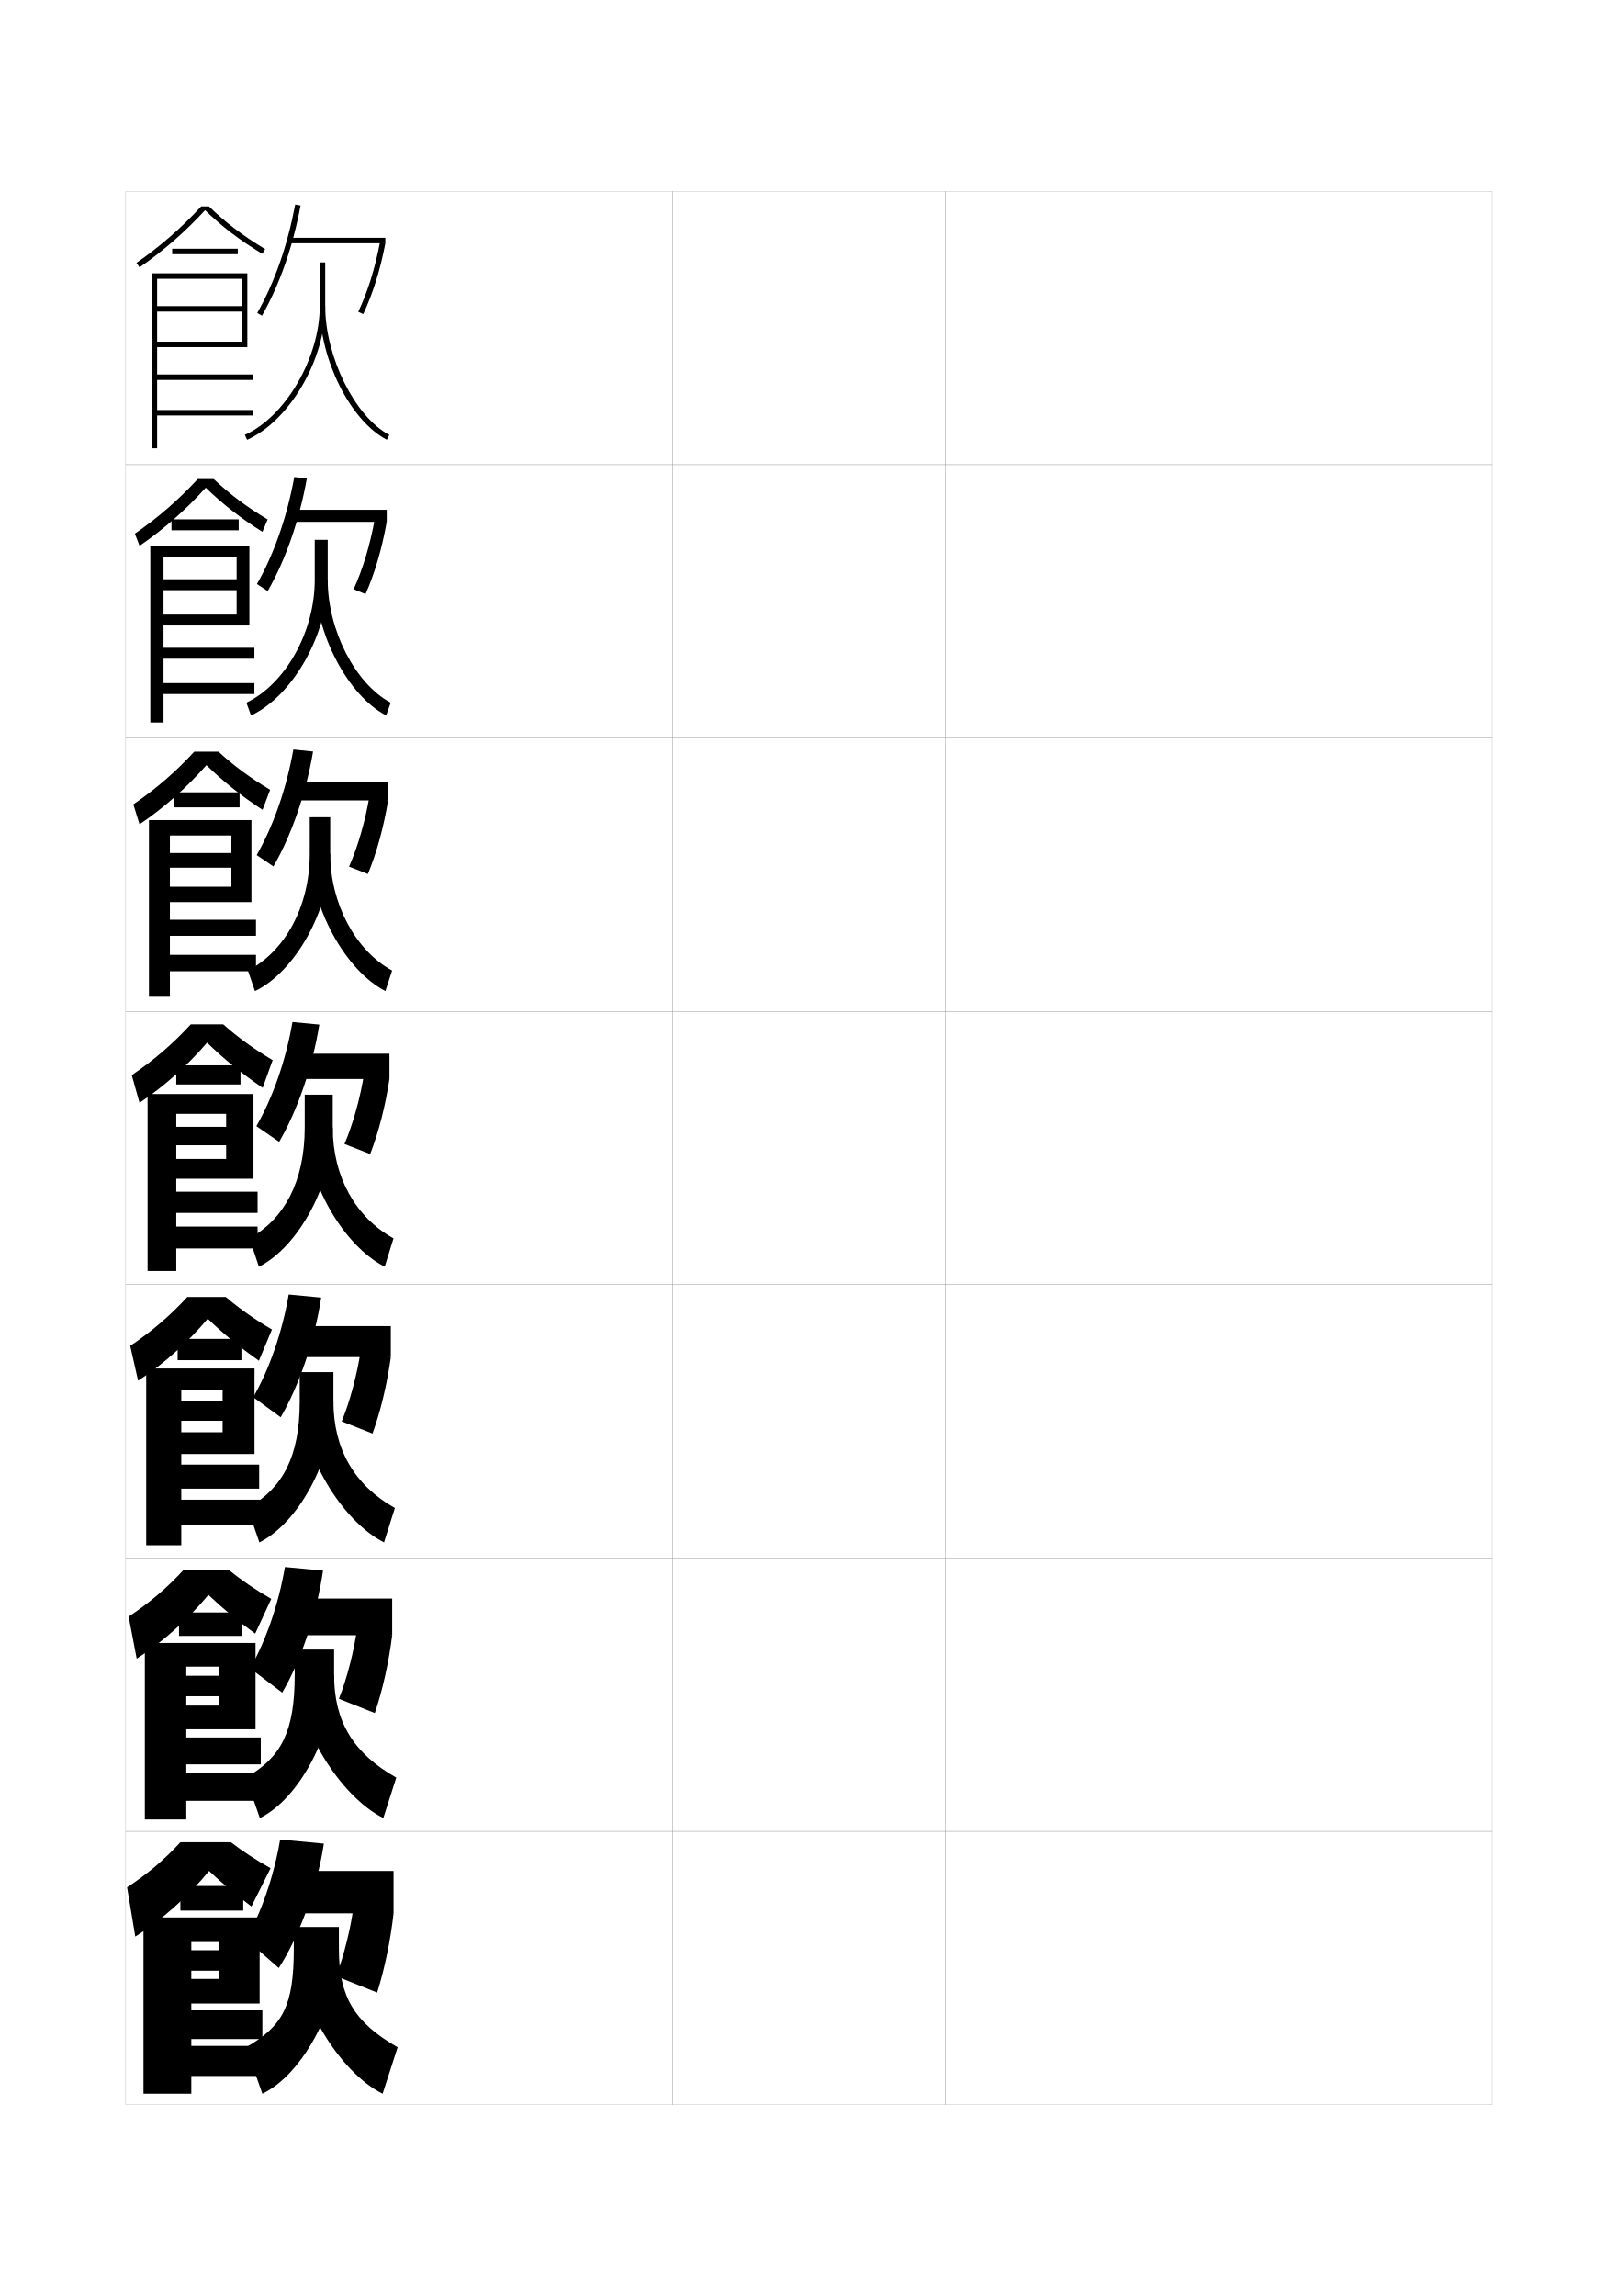
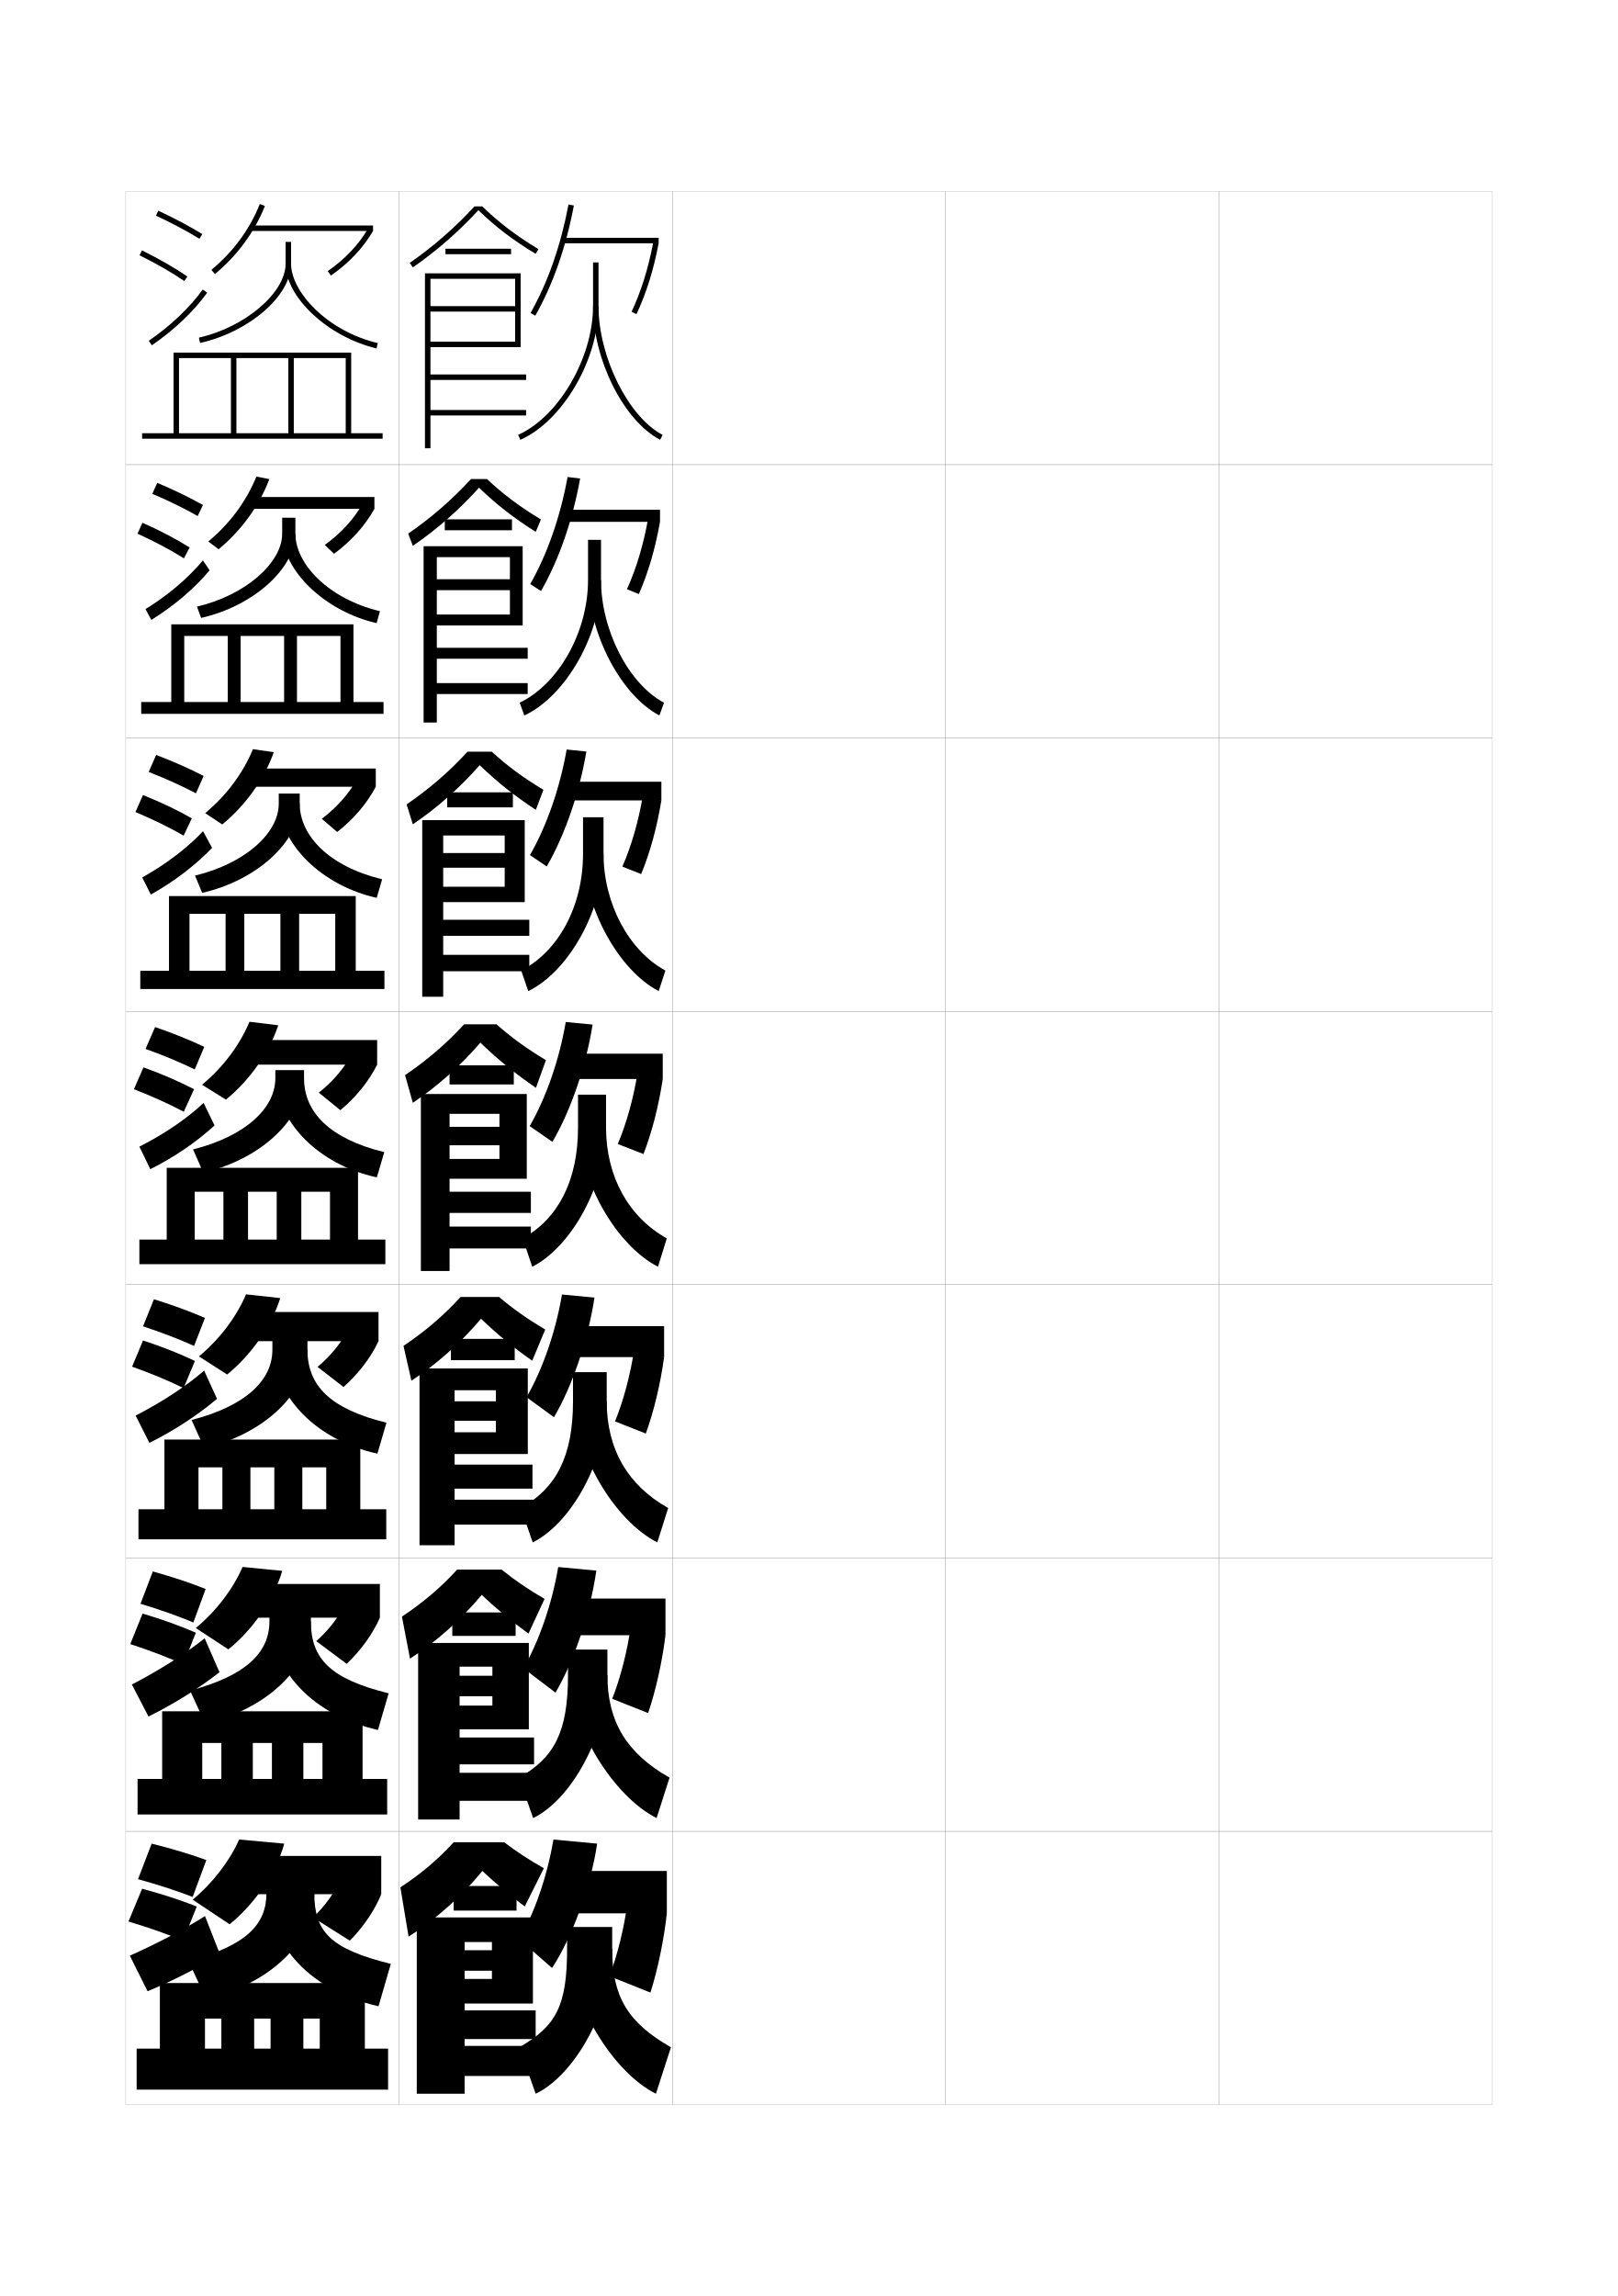
<svg xmlns="http://www.w3.org/2000/svg" version="1.1" id="glyphs" x="0px" y="0px" width="592px" height="840px" viewBox="0 0 592 840" enable-background="new 0 0 592 840" xml:space="preserve">
  <g>
    <rect x="46" y="70" fill="none" stroke="#999999" stroke-width="0.1" width="100" height="100" />
    <rect x="46" y="170" fill="none" stroke="#999999" stroke-width="0.1" width="100" height="100" />
    <rect x="46" y="270" fill="none" stroke="#999999" stroke-width="0.1" width="100" height="100" />
    <rect x="46" y="370" fill="none" stroke="#999999" stroke-width="0.1" width="100" height="100" />
    <rect x="46" y="470" fill="none" stroke="#999999" stroke-width="0.1" width="100" height="100" />
    <rect x="46" y="570" fill="none" stroke="#999999" stroke-width="0.1" width="100" height="100" />
    <rect x="46" y="670" fill="none" stroke="#999999" stroke-width="0.1" width="100" height="100" />
    <rect x="146" y="70" fill="none" stroke="#999999" stroke-width="0.1" width="100" height="100" />
    <rect x="146" y="170" fill="none" stroke="#999999" stroke-width="0.1" width="100" height="100" />
    <rect x="146" y="270" fill="none" stroke="#999999" stroke-width="0.1" width="100" height="100" />
    <rect x="146" y="370" fill="none" stroke="#999999" stroke-width="0.1" width="100" height="100" />
    <rect x="146" y="470" fill="none" stroke="#999999" stroke-width="0.1" width="100" height="100" />
    <rect x="146" y="570" fill="none" stroke="#999999" stroke-width="0.1" width="100" height="100" />
    <rect x="146" y="670" fill="none" stroke="#999999" stroke-width="0.1" width="100" height="100" />
    <rect x="246" y="70" fill="none" stroke="#999999" stroke-width="0.1" width="100" height="100" />
    <rect x="246" y="170" fill="none" stroke="#999999" stroke-width="0.1" width="100" height="100" />
    <rect x="246" y="270" fill="none" stroke="#999999" stroke-width="0.1" width="100" height="100" />
    <rect x="246" y="370" fill="none" stroke="#999999" stroke-width="0.1" width="100" height="100" />
    <rect x="246" y="470" fill="none" stroke="#999999" stroke-width="0.1" width="100" height="100" />
    <rect x="246" y="570" fill="none" stroke="#999999" stroke-width="0.1" width="100" height="100" />
    <rect x="246" y="670" fill="none" stroke="#999999" stroke-width="0.1" width="100" height="100" />
    <rect x="346" y="70" fill="none" stroke="#999999" stroke-width="0.1" width="100" height="100" />
    <rect x="346" y="170" fill="none" stroke="#999999" stroke-width="0.1" width="100" height="100" />
    <rect x="346" y="270" fill="none" stroke="#999999" stroke-width="0.1" width="100" height="100" />
    <rect x="346" y="370" fill="none" stroke="#999999" stroke-width="0.1" width="100" height="100" />
    <rect x="346" y="470" fill="none" stroke="#999999" stroke-width="0.1" width="100" height="100" />
    <rect x="346" y="570" fill="none" stroke="#999999" stroke-width="0.1" width="100" height="100" />
    <rect x="346" y="670" fill="none" stroke="#999999" stroke-width="0.1" width="100" height="100" />
    <rect x="446" y="70" fill="none" stroke="#999999" stroke-width="0.1" width="100" height="100" />
    <rect x="446" y="170" fill="none" stroke="#999999" stroke-width="0.1" width="100" height="100" />
    <rect x="446" y="270" fill="none" stroke="#999999" stroke-width="0.1" width="100" height="100" />
    <rect x="446" y="370" fill="none" stroke="#999999" stroke-width="0.1" width="100" height="100" />
    <rect x="446" y="470" fill="none" stroke="#999999" stroke-width="0.1" width="100" height="100" />
    <rect x="446" y="570" fill="none" stroke="#999999" stroke-width="0.1" width="100" height="100" />
    <rect x="446" y="670" fill="none" stroke="#999999" stroke-width="0.1" width="100" height="100" />
  </g>
  <g>
-     <path d="M94.13,114.508l1.74,0.984c6.471-11.441,11.219-25.002,14.112-40.307   l-1.965-0.371C105.165,89.902,100.492,103.258,94.13,114.508z" />
-     <rect x="106" y="87" width="35" height="2" />
-     <path d="M131.09,114.077l1.811,0.848C136.485,107.271,139.134,98.79,141,89l-1.965-0.375   C137.201,98.25,134.602,106.575,131.09,114.077z" />
-     <path d="M117,96v16c0,18.896-12.551,40.459-27.407,47.087l0.814,1.826   C105.906,153.999,119,131.6,119,112V96H117z" />
-     <path d="M117,112c0,19.576,11.237,41.963,24.538,48.887l0.924-1.773   C129.963,152.607,119,130.592,119,112H117z" />
-   </g>
-   <g>
-     <path d="M102.5,673c-2.195,13.205-7.01,27.107-12.5,36.5l12,10.5   c7.29-11.134,14.158-29.673,16.5-45.5L102.5,673z" />
-     <rect x="110" y="684.5" width="34" height="15.5" />
-     <path d="M129.5,696.5c-1.021,8.453-3.63,18.988-6.5,26.5l15,6c2.67-8.414,4.952-19.36,6-29   L129.5,696.5z" />
-     <path d="M90,749l6,17c14.382-6.807,28-31.173,28-53v-8h-16.5v8C107.5,733.812,103.496,741.283,90,749z" />
-     <path d="M145.5,749c-15.949-9.116-21.5-18.622-21.5-36h-15.5c0,19.253,15.672,45.142,31.5,53L145.5,749z" />
-   </g>
-   <g>
-     <g>
-       <path d="M107.682,174.512l4.586,0.559c-2.758,15.394-7.791,29.783-14.308,41.172    l-3.936-2.57C100.242,202.732,104.972,189.292,107.682,174.512z" />
-       <rect x="106.917" y="186.5" width="34.583" height="4.416" />
-       <path d="M129.408,215.564L133.75,217.354c3.433-7.781,6.02-16.673,7.75-26.438    l-4.388-0.979C135.414,199.367,132.812,208.06,129.408,215.564z" />
-       <path d="M90.15,257.077l1.699,4.679c15.085-6.994,28.066-29.513,28.066-49.589V197.5    h-4.75v14.667C115.166,231.343,104.293,250.32,90.15,257.077z" />
-       <path d="M142.969,257.095c-12.964-6.9-23.053-26.543-23.053-44.928h-4.583    c0,19.641,12.027,42.365,25.947,49.572L142.969,257.095z" />
-     </g>
-     <g>
-       <path d="M107.345,274.209l7.208,0.748c-2.622,15.481-7.941,30.699-14.502,42.038    l-6.131-4.156C99.992,302.208,104.777,288.682,107.345,274.209z" />
-       <rect x="107.833" y="286" width="34.167" height="6.833" />
-       <path d="M127.727,317.052l6.874,2.731C137.88,311.875,140.406,302.573,142,292.833    L135.19,291.25C133.627,300.484,131.024,309.546,127.727,317.052z" />
-       <path d="M90.708,355.068l2.584,7.531c14.671-7.073,27.541-29.713,27.541-50.266V299h-7.5    v13.333C113.333,331.789,104.137,348.181,90.708,355.068z" />
-       <path d="M143.477,355.077c-13.429-7.295-22.644-24.564-22.644-42.744h-7.167    c0,19.705,12.817,42.768,27.356,50.257L143.477,355.077z" />
-     </g>
-     <g>
-       <path d="M107.009,373.907l9.829,0.936c-2.486,15.57-8.092,31.616-14.697,42.903    l-8.326-5.742C99.741,401.683,104.583,388.071,107.009,373.907z" />
-       <rect x="108.75" y="385.5" width="33.75" height="9.25" />
-       <path d="M126.045,418.539l9.405,3.674C138.578,414.178,141.043,404.465,142.5,394.75    l-9.232-2.188C131.84,401.602,129.236,411.031,126.045,418.539z" />
-       <path d="M91.266,453.059l3.469,10.383C108.992,456.288,121.75,433.529,121.75,412.5v-12H111.5v12    C111.5,432.235,103.98,446.042,91.266,453.059z" />
-       <path d="M143.984,453.059C130.091,445.368,121.75,430.473,121.75,412.5H112    c0,19.77,13.607,43.17,28.766,50.941L143.984,453.059z" />
-     </g>
-     <g>
-       <path d="M105.631,473.604l11.886,1.124c-2.367,15.656-8.199,32.533-14.821,43.77    l-10.028-7.328C98.449,501.158,103.282,487.449,105.631,473.604z" />
-       <rect x="109.167" y="485.166" width="33.833" height="11.334" />
-       <path d="M125.03,520.025l11.27,4.449C139.275,516.314,141.679,506.189,143,496.5    l-10.988-2.625C130.72,502.719,128.114,512.518,125.03,520.025z" />
-       <path d="M90.594,551.705l4.312,12.589C109.013,557.35,122,534.186,122,512.666V502h-12.333    v10.666C109.667,532.945,103.403,544.549,90.594,551.705z" />
-       <path d="M144.489,551.705C129.749,543.448,122,530.205,122,512.666h-11.667    c0,19.32,14.675,43.768,30.177,51.628L144.489,551.705z" />
-     </g>
-     <g>
-       <path d="M104.253,573.302l13.943,1.312c-2.247,15.741-8.307,33.449-14.945,44.635    l-11.729-8.914C97.157,600.633,101.981,586.827,104.253,573.302z" />
-       <rect x="109.583" y="584.833" width="33.917" height="13.417" />
-       <path d="M124.015,621.513l13.135,5.225C139.973,618.45,142.315,607.914,143.5,598.25    l-12.744-3.062C129.6,603.836,126.992,614.003,124.015,621.513z" />
-       <path d="M89.922,650.353l5.156,14.794C109.033,658.41,122.25,634.842,122.25,612.833V603.5    h-14.417v9.333C107.833,633.655,102.826,643.057,89.922,650.353z" />
-       <path d="M144.994,650.353C129.406,641.528,122.25,629.938,122.25,612.833h-13.584    c0,18.871,15.743,44.363,31.589,52.313L144.994,650.353z" />
-     </g>
-   </g>
-   <g>
-     <path d="M76.445,75.5h-2.815c-7.228,7.84-14.985,14.617-23.701,20.679l1.143,1.642   c8.814-6.131,16.655-12.996,23.968-20.919   c6.241,6.051,12.735,11.018,20.945,15.956l1.031-1.715   C88.949,86.293,82.566,81.433,76.445,75.5z" />
-     <rect x="63" y="91" width="24" height="2" />
-     <polygon points="92.5,139 92.5,137 57.5,137 57.5,102 88.5,102 88.5,112 57.5,112 57.5,114 88.5,114 88.5,125 57.5,125 57.5,127    90.5,127 90.5,100 55.5,100 55.5,164 57.5,164 57.5,152 92.5,152 92.5,150 57.5,150 57.5,139  " />
-   </g>
-   <g>
-     <g>
-       <path d="M75.282,178.418c-7.26,8.067-15.348,15.205-24.219,21.282l-1.707-4.468    c8.541-5.895,15.99-12.375,23-19.983h5.831    c5.893,5.562,12.048,10.181,19.742,14.797l-1.905,4.521    C88.008,189.536,81.521,184.471,75.282,178.418z" />
-       <rect x="62.75" y="190" width="24.583" height="4" />
-       <polygon points="59.833,203.833 86.583,203.833 86.583,211.916 59.833,211.916     59.833,215.917 86.583,215.917 86.583,224.833 59.833,224.833 59.833,228.833     91.25,228.833 91.25,199.833 55,199.833 55,264.333 59.833,264.333 59.833,253.916     93.083,253.916 93.083,249.917 59.833,249.917 59.833,241 93.083,241 93.083,237     59.833,237   " />
-     </g>
-     <g>
-       <path d="M75.526,279.935c-7.207,8.212-15.543,15.623-24.469,21.646l-2.271-7.294    C57.151,288.559,64.293,282.376,71.086,275h8.846    c5.665,5.191,11.593,9.569,18.912,13.951l-2.778,7.328    C88.243,291.153,81.763,285.99,75.526,279.935z" />
-       <rect x="63.625" y="289.875" width="24.042" height="5.5" />
-       <polygon points="62.167,305.667 84.667,305.667 84.667,312.083 62.167,312.083     62.167,317.458 84.667,317.458 84.667,324.417 62.167,324.417 62.167,330.042     92,330.042 92,300.042 54.5,300.042 54.5,364.667 62.167,364.667 62.167,355.333     93.667,355.333 93.667,349.333 62.167,349.333 62.167,342.375 93.667,342.375 93.667,336.5     62.167,336.5   " />
-     </g>
-     <g>
-       <path d="M75.77,381.451c-7.154,8.356-15.738,16.041-24.72,22.01l-2.835-10.121    c8.19-5.561,15.023-11.445,21.6-18.59h11.86    c5.437,4.821,11.138,8.958,18.083,13.105l-3.651,10.135    C88.478,392.771,82.004,387.509,75.77,381.451z" />
-       <rect x="64.5" y="389.75" width="23.5" height="7" />
-       <polygon points="64.5,407.5 82.75,407.5 82.75,412.25 64.5,412.25 64.5,419 82.75,419 82.75,424 64.5,424 64.5,431.25     92.75,431.25 92.75,400.25 54,400.25 54,465 64.5,465 64.5,456.75 94.25,456.75 94.25,448.75 64.5,448.75 64.5,443.75     94.25,443.75 94.25,436 64.5,436   " />
-     </g>
-     <g>
-       <path d="M76.013,482.467c-7.249,8.615-16.258,16.678-25.48,22.674l-2.89-12.748    C55.659,487,62.183,481.412,68.543,474.5h14.074    c5.091,4.338,10.443,8.111,16.889,11.904l-4.768,11.423    C87.805,492.953,81.799,488.039,76.013,482.467z" />
-       <rect x="65" y="489.834" width="23.333" height="7.791" />
-       <polygon points="66.333,508.625 81.458,508.625 81.458,512.666 66.333,512.666 66.333,519.791     81.458,519.791 81.458,524 66.333,524 66.333,531.959 93.125,531.959 93.125,500.666     53.5,500.666 53.5,565.334 66.333,565.334 66.333,557.791 95.583,557.791     95.583,548.667 66.333,548.667 66.333,544.625 94.833,544.625 94.833,535.833     66.333,535.833   " />
-     </g>
-     <g>
-       <path d="M76.257,583.483c-7.344,8.874-16.778,17.313-26.24,23.337l-2.945-15.374    c7.841-5.227,14.057-10.517,20.2-17.196h16.287    c4.746,3.855,9.748,7.266,15.694,10.702l-5.884,12.712    C87.132,593.137,81.595,588.568,76.257,583.483z" />
-       <rect x="65.5" y="589.917" width="23.167" height="8.583" />
-       <polygon points="68.167,609.75 80.167,609.75 80.167,613.083 68.167,613.083 68.167,620.583     80.167,620.583 80.167,624 68.167,624 68.167,632.667 93.5,632.667 93.5,601.083 53,601.083     53,665.667 68.167,665.667 68.167,658.833 96.917,658.833 96.917,648.584     68.167,648.584 68.167,645.5 95.417,645.5 95.417,635.666 68.167,635.666   " />
-     </g>
-   </g>
-   <g>
-     <path d="M76.5,684.5c-7.438,9.132-17.298,17.949-27,24l-3-18c7.666-5.06,13.573-10.052,19.5-16.5   h18.5c4.4,3.373,9.054,6.42,14.5,9.5l-7,14C86.459,693.319,81.39,689.098,76.5,684.5z" />
-     <rect x="66" y="690" width="23" height="9" />
-     <polygon points="70,710.5 80,710.5 80,713.5 70,713.5 70,721 80,721 80,724 70,724 70,733 95,733 95,701.5 52.5,701.5 52.5,766    70,766 70,759.5 96,759.5 96,748.5 70,748.5 70,746 96,746 96,735.5 70,735.5  " />
+     <path d="M194.13,114.508l1.74,0.984c6.471-11.441,11.219-25.002,14.112-40.307   l-1.965-0.371C205.165,89.902,200.492,103.258,194.13,114.508z" />
+     <rect x="206" y="87" width="35" height="2" />
+     <path d="M231.09,114.077l1.811,0.848C236.485,107.271,239.134,98.79,241,89l-1.965-0.375   C237.201,98.25,234.602,106.575,231.09,114.077z" />
+     <path d="M217,96v16c0,18.896-12.551,40.459-27.407,47.087l0.814,1.826   C205.906,153.999,219,131.6,219,112V96H217z" />
+     <path d="M217,112c0,19.576,11.237,41.963,24.538,48.887l0.924-1.773   C229.963,152.607,219,130.592,219,112H217z" />
+   </g>
+   <g>
+     <path d="M202.5,673c-2.195,13.205-7.01,27.107-12.5,36.5l12,10.5   c7.29-11.134,14.158-29.673,16.5-45.5L202.5,673z" />
+     <rect x="210" y="684.5" width="34" height="15.5" />
+     <path d="M229.5,696.5c-1.021,8.453-3.63,18.988-6.5,26.5l15,6c2.67-8.414,4.952-19.36,6-29   L229.5,696.5z" />
+     <path d="M190,749l6,17c14.382-6.807,28-31.173,28-53v-8h-16.5v8C207.5,733.812,203.496,741.283,190,749z" />
+     <path d="M245.5,749c-15.949-9.116-21.5-18.622-21.5-36h-15.5c0,19.253,15.672,45.142,31.5,53L245.5,749z" />
+   </g>
+   <g>
+     <g>
+       <path d="M207.682,174.512l4.586,0.559c-2.758,15.394-7.791,29.783-14.308,41.172    l-3.936-2.57C200.242,202.732,204.972,189.292,207.682,174.512z" />
+       <rect x="206.917" y="186.5" width="34.583" height="4.416" />
+       <path d="M229.408,215.564L233.75,217.354c3.433-7.781,6.02-16.673,7.75-26.438    l-4.388-0.979C235.414,199.367,232.812,208.06,229.408,215.564z" />
+       <path d="M190.15,257.077l1.699,4.679c15.085-6.994,28.066-29.513,28.066-49.589V197.5    h-4.75v14.667C215.166,231.343,204.293,250.32,190.15,257.077z" />
+       <path d="M242.969,257.095c-12.964-6.9-23.053-26.543-23.053-44.928h-4.583    c0,19.641,12.027,42.365,25.947,49.572L242.969,257.095z" />
+     </g>
+     <g>
+       <path d="M207.345,274.209l7.208,0.748c-2.622,15.481-7.941,30.699-14.502,42.038    l-6.131-4.156C199.992,302.208,204.777,288.682,207.345,274.209z" />
+       <rect x="207.833" y="286" width="34.167" height="6.833" />
+       <path d="M227.727,317.052l6.874,2.731C237.88,311.875,240.406,302.573,242,292.833    L235.19,291.25C233.627,300.484,231.024,309.546,227.727,317.052z" />
+       <path d="M190.708,355.068l2.584,7.531c14.671-7.073,27.541-29.713,27.541-50.266V299h-7.5    v13.333C213.333,331.789,204.137,348.181,190.708,355.068z" />
+       <path d="M243.477,355.077c-13.429-7.295-22.644-24.564-22.644-42.744h-7.167    c0,19.705,12.817,42.768,27.356,50.257L243.477,355.077z" />
+     </g>
+     <g>
+       <path d="M207.009,373.907l9.829,0.936c-2.486,15.57-8.092,31.616-14.697,42.903    l-8.326-5.742C199.741,401.683,204.583,388.071,207.009,373.907z" />
+       <rect x="208.75" y="385.5" width="33.75" height="9.25" />
+       <path d="M226.045,418.539l9.405,3.674C238.578,414.178,241.043,404.465,242.5,394.75    l-9.232-2.188C231.84,401.602,229.236,411.031,226.045,418.539z" />
+       <path d="M191.266,453.059l3.469,10.383C208.992,456.288,221.75,433.529,221.75,412.5v-12H211.5v12    C211.5,432.235,203.98,446.042,191.266,453.059z" />
+       <path d="M243.984,453.059C230.091,445.368,221.75,430.473,221.75,412.5H212    c0,19.77,13.607,43.17,28.766,50.941L243.984,453.059z" />
+     </g>
+     <g>
+       <path d="M205.631,473.604l11.886,1.124c-2.367,15.656-8.199,32.533-14.821,43.77    l-10.028-7.328C198.449,501.158,203.282,487.449,205.631,473.604z" />
+       <rect x="209.167" y="485.166" width="33.833" height="11.334" />
+       <path d="M225.03,520.025l11.27,4.449C239.275,516.314,241.679,506.189,243,496.5    l-10.988-2.625C230.72,502.719,228.114,512.518,225.03,520.025z" />
+       <path d="M190.594,551.705l4.312,12.589C209.013,557.35,222,534.186,222,512.666V502h-12.333    v10.666C209.667,532.945,203.403,544.549,190.594,551.705z" />
+       <path d="M244.489,551.705C229.749,543.448,222,530.205,222,512.666h-11.667    c0,19.32,14.675,43.768,30.177,51.628L244.489,551.705z" />
+     </g>
+     <g>
+       <path d="M204.253,573.302l13.943,1.312c-2.247,15.741-8.307,33.449-14.945,44.635    l-11.729-8.914C197.157,600.633,201.981,586.827,204.253,573.302z" />
+       <rect x="209.583" y="584.833" width="33.917" height="13.417" />
+       <path d="M224.015,621.513l13.135,5.225C239.973,618.45,242.315,607.914,243.5,598.25    l-12.744-3.062C229.6,603.836,226.992,614.003,224.015,621.513z" />
+       <path d="M189.922,650.353l5.156,14.794C209.033,658.41,222.25,634.842,222.25,612.833V603.5    h-14.417v9.333C207.833,633.655,202.826,643.057,189.922,650.353z" />
+       <path d="M244.994,650.353C229.406,641.528,222.25,629.938,222.25,612.833h-13.584    c0,18.871,15.743,44.363,31.589,52.313L244.994,650.353z" />
+     </g>
+   </g>
+   <g>
+     <path d="M176.445,75.5h-2.815c-7.228,7.84-14.985,14.617-23.701,20.679l1.143,1.642   c8.814-6.131,16.655-12.996,23.968-20.919   c6.241,6.051,12.735,11.018,20.945,15.956l1.031-1.715   C188.949,86.293,182.566,81.433,176.445,75.5z" />
+     <rect x="163" y="91" width="24" height="2" />
+     <polygon points="192.5,139 192.5,137 157.5,137 157.5,102 188.5,102 188.5,112 157.5,112 157.5,114 188.5,114 188.5,125 157.5,125    157.5,127 190.5,127 190.5,100 155.5,100 155.5,164 157.5,164 157.5,152 192.5,152 192.5,150 157.5,150 157.5,139  " />
+   </g>
+   <g>
+     <g>
+       <path d="M175.282,178.418c-7.26,8.067-15.348,15.205-24.219,21.282l-1.707-4.468    c8.541-5.895,15.99-12.375,23-19.983h5.831    c5.893,5.562,12.048,10.181,19.742,14.797l-1.905,4.521    C188.008,189.536,181.521,184.471,175.282,178.418z" />
+       <rect x="162.75" y="190" width="24.583" height="4" />
+       <polygon points="159.833,203.833 186.583,203.833 186.583,211.916 159.833,211.916     159.833,215.917 186.583,215.917 186.583,224.833 159.833,224.833 159.833,228.833     191.25,228.833 191.25,199.833 155,199.833 155,264.333 159.833,264.333 159.833,253.916     193.083,253.916 193.083,249.917 159.833,249.917 159.833,241 193.083,241 193.083,237     159.833,237   " />
+     </g>
+     <g>
+       <path d="M175.526,279.935c-7.207,8.212-15.543,15.623-24.469,21.646l-2.271-7.294    c8.365-5.728,15.507-11.91,22.3-19.286h8.846    c5.665,5.191,11.593,9.569,18.912,13.951l-2.778,7.328    C188.243,291.153,181.763,285.99,175.526,279.935z" />
+       <rect x="163.625" y="289.875" width="24.042" height="5.5" />
+       <polygon points="162.167,305.667 184.667,305.667 184.667,312.083 162.167,312.083     162.167,317.458 184.667,317.458 184.667,324.417 162.167,324.417 162.167,330.042     192,330.042 192,300.042 154.5,300.042 154.5,364.667 162.167,364.667 162.167,355.333     193.667,355.333 193.667,349.333 162.167,349.333 162.167,342.375 193.667,342.375     193.667,336.5 162.167,336.5   " />
+     </g>
+     <g>
+       <path d="M175.77,381.451c-7.154,8.356-15.738,16.041-24.72,22.01l-2.835-10.121    c8.19-5.561,15.023-11.445,21.6-18.59h11.86    c5.437,4.821,11.138,8.958,18.083,13.105l-3.651,10.135    C188.478,392.771,182.004,387.509,175.77,381.451z" />
+       <rect x="164.5" y="389.75" width="23.5" height="7" />
+       <polygon points="164.5,407.5 182.75,407.5 182.75,412.25 164.5,412.25 164.5,419 182.75,419 182.75,424 164.5,424 164.5,431.25     192.75,431.25 192.75,400.25 154,400.25 154,465 164.5,465 164.5,456.75 194.25,456.75 194.25,448.75 164.5,448.75 164.5,443.75     194.25,443.75 194.25,436 164.5,436   " />
+     </g>
+     <g>
+       <path d="M176.013,482.467c-7.249,8.615-16.258,16.678-25.48,22.674l-2.89-12.748    C155.659,487,162.183,481.412,168.543,474.5h14.074    c5.091,4.338,10.443,8.111,16.889,11.904l-4.768,11.423    C187.805,492.953,181.799,488.039,176.013,482.467z" />
+       <rect x="165" y="489.834" width="23.333" height="7.791" />
+       <polygon points="166.333,508.625 181.458,508.625 181.458,512.666 166.333,512.666     166.333,519.791 181.458,519.791 181.458,524 166.333,524 166.333,531.959 193.125,531.959     193.125,500.666 153.5,500.666 153.5,565.334 166.333,565.334 166.333,557.791     195.583,557.791 195.583,548.667 166.333,548.667 166.333,544.625 194.833,544.625     194.833,535.833 166.333,535.833   " />
+     </g>
+     <g>
+       <path d="M176.257,583.483c-7.344,8.874-16.778,17.313-26.24,23.337l-2.945-15.374    c7.841-5.227,14.057-10.517,20.2-17.196h16.287    c4.746,3.855,9.748,7.266,15.694,10.702l-5.884,12.712    C187.132,593.137,181.595,588.568,176.257,583.483z" />
+       <rect x="165.5" y="589.917" width="23.167" height="8.583" />
+       <polygon points="168.167,609.75 180.167,609.75 180.167,613.083 168.167,613.083     168.167,620.583 180.167,620.583 180.167,624 168.167,624 168.167,632.667 193.5,632.667     193.5,601.083 153,601.083 153,665.667 168.167,665.667 168.167,658.833 196.917,658.833     196.917,648.584 168.167,648.584 168.167,645.5 195.417,645.5 195.417,635.666     168.167,635.666   " />
+     </g>
+   </g>
+   <g>
+     <path d="M176.5,684.5c-7.438,9.132-17.298,17.949-27,24l-3-18c7.666-5.06,13.573-10.052,19.5-16.5   h18.5c4.4,3.373,9.054,6.42,14.5,9.5l-7,14C186.459,693.319,181.39,689.098,176.5,684.5z" />
+     <rect x="166" y="690" width="23" height="9" />
+     <polygon points="170,710.5 180,710.5 180,713.5 170,713.5 170,721 180,721 180,724 170,724 170,733 195,733 195,701.5 152.5,701.5    152.5,766 170,766 170,759.5 196,759.5 196,748.5 170,748.5 170,746 196,746 196,735.5 170,735.5  " />
+   </g>
+   <g>
+     <g>
+       <path d="M72.975,87.351C68.438,84.551,63.09,81.71,57.078,78.906l0.844-1.812    c6.083,2.836,11.501,5.715,16.104,8.556L72.975,87.351z" />
+       <path d="M67.435,102.825c-4.609-3.158-9.967-6.243-16.38-9.43l0.891-1.791    c6.496,3.229,11.934,6.359,16.62,9.57L67.435,102.825z" />
+       <path d="M55.564,126.325l-1.129-1.65c7.932-5.431,14.946-12.094,19.754-18.76    l1.621,1.17C70.873,113.934,63.682,120.767,55.564,126.325z" />
+       <path d="M77.359,98.731l1.281,1.537c8.279-6.898,14.433-15.275,18.287-24.896    l-1.855-0.744C91.341,83.938,85.382,92.048,77.359,98.731z" />
+       <rect x="92" y="82.5" width="44.5" height="2" />
+       <path d="M119.93,99.178l1.141,1.645C127.632,96.27,132.824,90.779,136.5,84.5    l-1.727-1.01C131.246,89.516,126.251,94.794,119.93,99.178z" />
+       <path d="M104.5,88.5v8c0,10.606-14.822,23.234-31.719,27.024l0.438,1.951    C91.259,121.43,106.5,108.16,106.5,96.5v-8H104.5z" />
+       <path d="M104.5,96.5c0,12.285,15.546,26.758,33.269,30.973l0.463-1.945    C119.531,121.08,106.5,106.66,106.5,96.5H104.5z" />
+     </g>
+     <g>
+       <path d="M55.739,180.664l1.792-4.018c6.318,2.673,11.909,5.394,16.736,8.12    l-1.93,4.027C67.583,186.086,61.981,183.326,55.739,180.664z" />
+       <path d="M50.307,195.24l1.824-4.004c6.675,2.991,12.349,5.982,17.247,9.047    l-2.067,3.993C62.496,201.243,56.883,198.251,50.307,195.24z" />
+       <path d="M55.376,226.8l-2.137-3.952c8.431-5.211,15.767-11.494,21.003-17.839    l2.465,3.631C71.246,215.195,63.733,221.623,55.376,226.8z" />
+       <path d="M98.554,175.284C94.895,185,88.401,193.988,79.982,200.948l-3.766-2.838    c7.906-6.578,13.92-14.705,17.594-23.752L98.554,175.284z" />
+       <rect x="92" y="181.833" width="45" height="4.333" />
+       <path d="M137,186.167c-3.431,6.163-8.493,11.828-14.775,16.436l-3.387-3.232    c5.995-4.321,10.812-9.643,14.037-15.406L137,186.167z" />
+       <path d="M72.068,221.937l1.531,4.126c19.258-4.347,34.484-18.264,34.484-30.813v-5.833    H103.25V195.25C103.25,205.927,89.768,217.792,72.068,221.937z" />
+       <path d="M137.808,227.977c-18.948-4.341-34.391-19.287-34.391-32.727h4.667    c0,10.925,11.854,23.777,30.943,28.356L137.808,227.977z" />
+     </g>
+     <g>
+       <path d="M54.4,282.421l2.74-6.223c6.554,2.51,12.316,5.074,17.368,7.685    l-2.81,6.354C66.729,287.622,60.873,284.942,54.4,282.421z" />
+       <path d="M49.559,297.085l2.757-6.217c6.854,2.754,12.765,5.605,17.873,8.523    l-3.003,6.336C62.167,302.818,56.298,299.921,49.559,297.085z" />
+       <path d="M55.188,327.275l-3.145-6.254c8.929-4.991,16.587-10.894,22.251-16.919    l3.309,6.093C71.618,316.458,63.784,322.479,55.188,327.275z" />
+       <path d="M100.181,275.195c-3.464,9.812-10.299,19.412-18.857,26.432l-6.25-4.14    c7.79-6.473,13.858-14.616,17.475-23.401L100.181,275.195z" />
+       <rect x="92" y="281.167" width="45.5" height="6.666" />
+       <path d="M137.5,287.833c-3.187,6.047-8.118,11.887-14.12,16.549L117.747,299.562    c5.667-4.259,10.307-9.624,13.229-15.125L137.5,287.833z" />
+       <path d="M71.354,320.349l2.625,6.302c20.476-4.648,35.688-19.213,35.688-32.65v-3.667H102    V294C102,304.747,89.857,315.85,71.354,320.349z" />
+       <path d="M137.846,328.481C117.673,324.014,102.333,308.595,102.333,294h7.333    c0,11.69,10.675,22.975,30.154,27.685L137.846,328.481z" />
+     </g>
+   </g>
+   <g>
+     <g>
+       <path d="M53.25,383.75l3.5-8c6.789,2.348,12.725,4.754,18,7.25l-3.5,8.25    C66.064,388.729,59.954,386.129,53.25,383.75z" />
+       <path d="M49,398.5l3.5-8c7.034,2.517,13.182,5.229,18.5,8l-3.75,8.25    C62.027,403.965,55.902,401.161,49,398.5z" />
+       <path d="M55,427.75l-4-8.25c9.429-4.772,17.407-10.294,23.5-16l4,8.25    C71.99,417.72,63.835,423.336,55,427.75z" />
+       <path d="M101.807,375.106c-3.269,9.907-10.443,20.119-19.143,27.199l-8.734-5.44    c7.674-6.367,13.797-14.527,17.356-23.051L101.807,375.106z" />
+       <rect x="92" y="380.5" width="46" height="9" />
+       <path d="M138,389.5c-2.942,5.93-7.742,11.945-13.465,16.661l-7.88-6.406    c5.34-4.197,9.803-9.605,12.422-14.844L138,389.5z" />
+       <path d="M70.641,420.512l3.719,8.477C96.054,424.039,111.25,408.826,111.25,394.5v-3h-10.5v3    C100.75,405.317,89.947,415.658,70.641,420.512z" />
+       <path d="M137.885,430.736C116.486,426.143,101.25,410.25,101.25,394.5h10    c0,12.456,9.496,22.173,29.365,27.014L137.885,430.736z" />
+     </g>
+     <g>
+       <path d="M52.333,485.25l4-9.916C63.357,477.518,69.501,479.785,75,482.166l-4,10.25    C65.599,489.988,59.26,487.511,52.333,485.25z" />
+       <path d="M48.333,500l4-9.584c7.189,2.346,13.472,4.876,19,7.501l-4.167,9.916    C61.74,505.172,55.393,502.502,48.333,500z" />
+       <path d="M54.667,527.875l-5.04-9.98c10.061-5.171,18.553-10.836,25.063-16.453    l4.718,10.326C72.357,517.703,63.844,523.309,54.667,527.875z" />
+       <path d="M102.538,474.904c-3.074,10.002-10.589,20.826-19.429,27.967l-10.323-6.628    c7.558-6.263,13.736-14.438,17.238-22.7L102.538,474.904z" />
+       <rect x="92" y="480" width="46.5" height="10.667" />
+       <path d="M138.5,490.667c-2.698,5.812-7.367,12.003-12.81,16.774l-9.503-7.355    c5.013-4.135,9.298-9.586,11.614-14.562L138.5,490.667z" />
+       <path d="M70.094,519.508l4.646,10.318C97.592,524.324,112.5,509.048,112.5,493.834v-3.75    H99.667v3.75C99.667,504.961,89.98,514.355,70.094,519.508z" />
+       <path d="M138.09,531.824c-22.567-4.969-37.757-21.086-37.757-37.99H112.5    c0,13.059,8.262,21.609,28.91,26.676L138.09,531.824z" />
+     </g>
+     <g>
+       <path d="M51.417,586.75l4.5-11.833C63.176,576.938,69.527,579.065,75.25,581.333l-4.5,12.25    C65.132,591.249,58.565,588.893,51.417,586.75z" />
+       <path d="M47.667,601.5l4.5-11.167c7.345,2.175,13.762,4.522,19.5,7.001    l-4.584,11.582C61.453,606.379,54.883,603.842,47.667,601.5z" />
+       <path d="M54.333,628l-6.079-11.712c10.692-5.568,19.699-11.378,26.627-16.905    l5.436,12.402C72.724,617.686,63.854,623.282,54.333,628z" />
+       <path d="M103.269,574.702c-2.878,10.098-10.734,21.532-19.714,28.733l-11.911-7.814    c7.442-6.157,13.674-14.351,17.119-22.35L103.269,574.702z" />
+       <rect x="92" y="579.5" width="47" height="12.334" />
+       <path d="M139,591.834c-2.453,5.695-6.992,12.062-12.155,16.887l-11.126-8.303    c4.686-4.072,8.793-9.567,10.807-14.281L139,591.834z" />
+       <path d="M69.547,618.504l5.573,12.159C99.131,624.608,113.75,609.27,113.75,593.167v-4.5    H98.583v4.5C98.583,604.605,90.014,613.053,69.547,618.504z" />
+       <path d="M138.295,632.912c-23.735-5.345-38.878-21.686-38.878-39.745H113.75    c0,13.661,7.028,21.046,28.455,26.338L138.295,632.912z" />
+     </g>
+   </g>
+   <g>
+     <path d="M50.5,687.5c7.371,2.024,14.166,4.259,20,6.5l5-13.5c-5.947-2.153-12.505-4.142-20-6   L50.5,687.5z" />
+     <path d="M47,703c7.373,2.183,14.165,4.586,20,7l5-12.5c-5.948-2.332-12.5-4.497-20-6.5L47,703z" />
+     <path d="M80.5,715c-7.98,4.933-16.964,9.552-26.5,13.5l-6.5-13   c10.987-4.93,20.278-9.907,27.5-14.5L80.5,715z" />
+     <path d="M104,674.5c-2.684,10.192-10.879,22.239-20,29.5l-13.5-9c7.326-6.053,13.613-14.264,17-22   L104,674.5z" />
+     <rect x="92" y="679" width="47.5" height="14" />
+     <path d="M139.5,693c-2.209,5.579-6.617,12.12-11.5,17l-13.5-8.5c4.359-4.01,8.288-9.549,10-14   L139.5,693z" />
+     <path d="M69,717.5l6.5,14c25.169-6.607,39.5-22.009,39.5-39V691H97.5v1.5C97.5,704.25,90.047,711.75,69,717.5z" />
+     <path d="M138.5,734c-24.904-5.72-40-22.285-40-41.5H115c0,14.265,5.794,20.483,28,26L138.5,734z" />
+   </g>
+   <polygon points="50,749.5 50,764.5 142,764.5 142,749.5 133.5,749.5 133.5,725.5 58.5,725.5 58.5,749.5 75,749.5 75,738.5 81,738.5   81,749.5 93,749.5 93,738.5 99,738.5 99,749.5 111,749.5 111,738.5 117,738.5 117,749.5 " />
+   <polygon points="52,158.5 52,160.5 140,160.5 140,158.5 128.5,158.5 128.5,129 63.5,129 63.5,158.5 65.5,158.5 65.5,131 84.5,131   84.5,158.5 86.5,158.5 86.5,131 105.5,131 105.5,158.5 107.5,158.5 107.5,131 126.5,131 126.5,158.5 " />
+   <g>
+     <polygon points="51.666,256.833 51.666,261.167 140.333,261.167 140.333,256.833    129.333,256.833 129.333,228.417 62.666,228.417 62.666,256.833 67.416,256.833    67.416,232.667 83.333,232.667 83.333,256.833 88.041,256.833 88.041,232.667    103.958,232.667 103.958,256.833 108.666,256.833 108.666,232.667 124.583,232.667    124.583,256.833  " />
+     <polygon points="51.333,355.167 51.333,361.833 140.667,361.833 140.667,355.167    130.167,355.167 130.167,327.833 61.833,327.833 61.833,355.167 69.333,355.167    69.333,334.333 82.542,334.333 82.542,355.167 89.396,355.167 89.396,334.333    102.604,334.333 102.604,355.167 109.458,355.167 109.458,334.333 122.667,334.333    122.667,355.167  " />
+     <polygon points="51,453.5 51,462.5 141,462.5 141,453.5 131,453.5 131,427.25 61,427.25 61,453.5 71.25,453.5 71.25,436 81.75,436    81.75,453.5 90.75,453.5 90.75,436 101.25,436 101.25,453.5 110.25,453.5 110.25,436 120.75,436 120.75,453.5  " />
+     <polygon points="50.667,552.166 50.667,563.166 141.333,563.166 141.333,552.166    131.833,552.166 131.833,526.666 60.167,526.666 60.167,552.166 72.625,552.166    72.625,536.834 81.375,536.834 81.375,552.166 91.625,552.166 91.625,536.834 100.375,536.834    100.375,552.166 110.625,552.166 110.625,536.834 119.375,536.834 119.375,552.166  " />
+     <polygon points="50.333,650.833 50.333,663.833 141.666,663.833 141.666,650.833    132.666,650.833 132.666,626.083 59.333,626.083 59.333,650.833 74,650.833 74,637.667    81,637.667 81,650.833 92.5,650.833 92.5,637.667 99.5,637.667 99.5,650.833 111,650.833    111,637.667 118,637.667 118,650.833  " />
  </g>
</svg>
